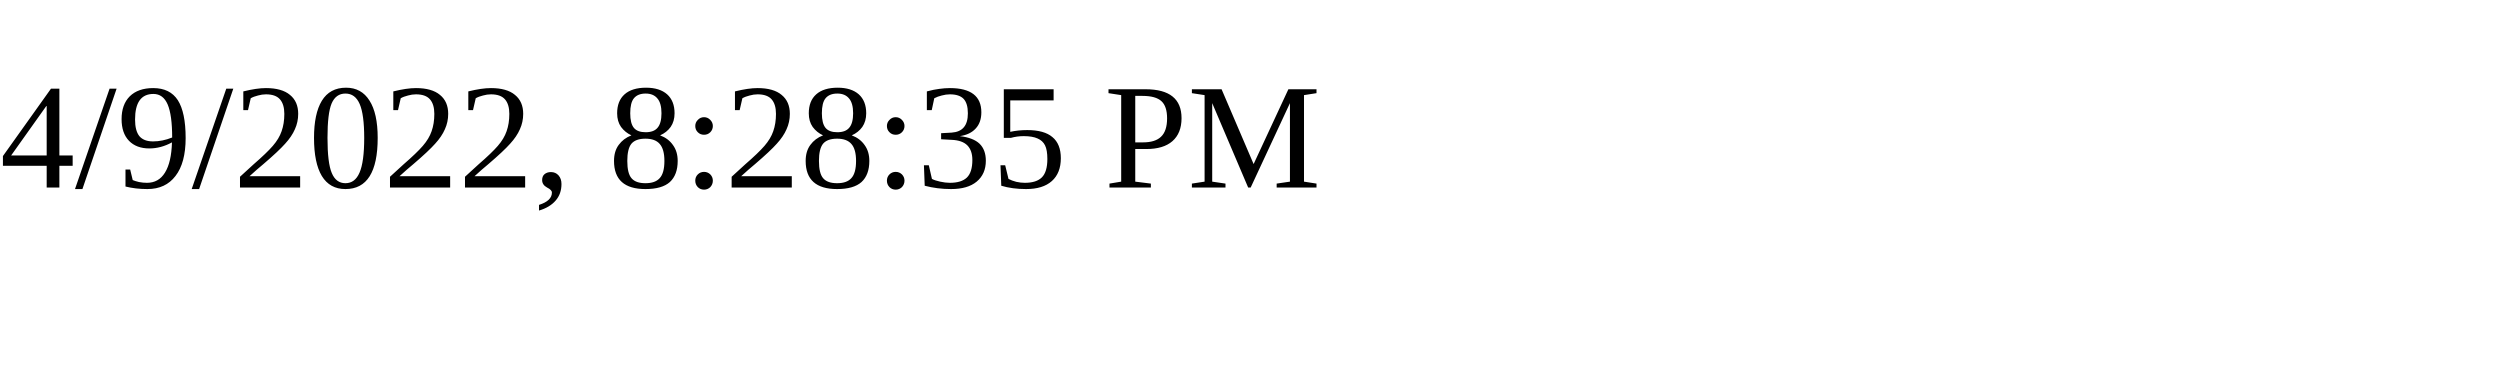
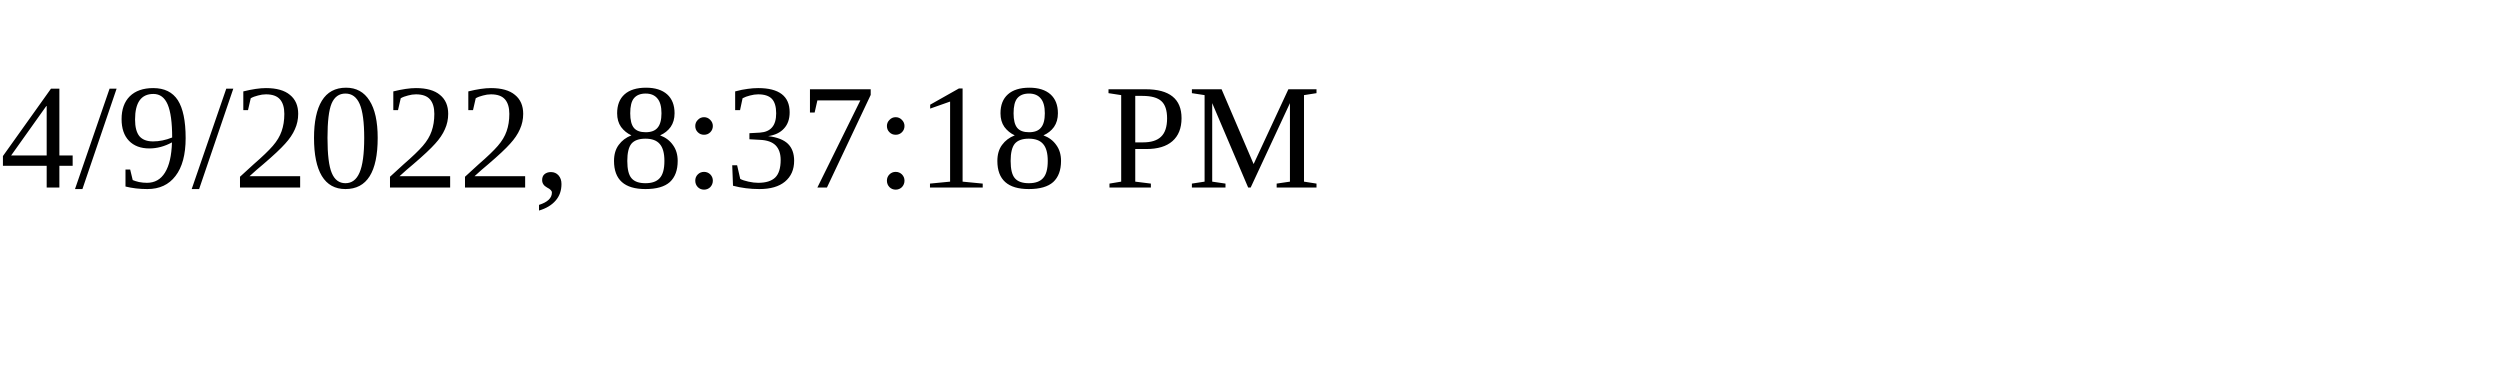
<svg xmlns="http://www.w3.org/2000/svg" height="30" width="200">
-   <text x="0" y="15">4/9/2022, 8:28:35 PM</text>
+   <text x="0" y="15">4/9/2022, 8:37:18 PM</text>
</svg>
